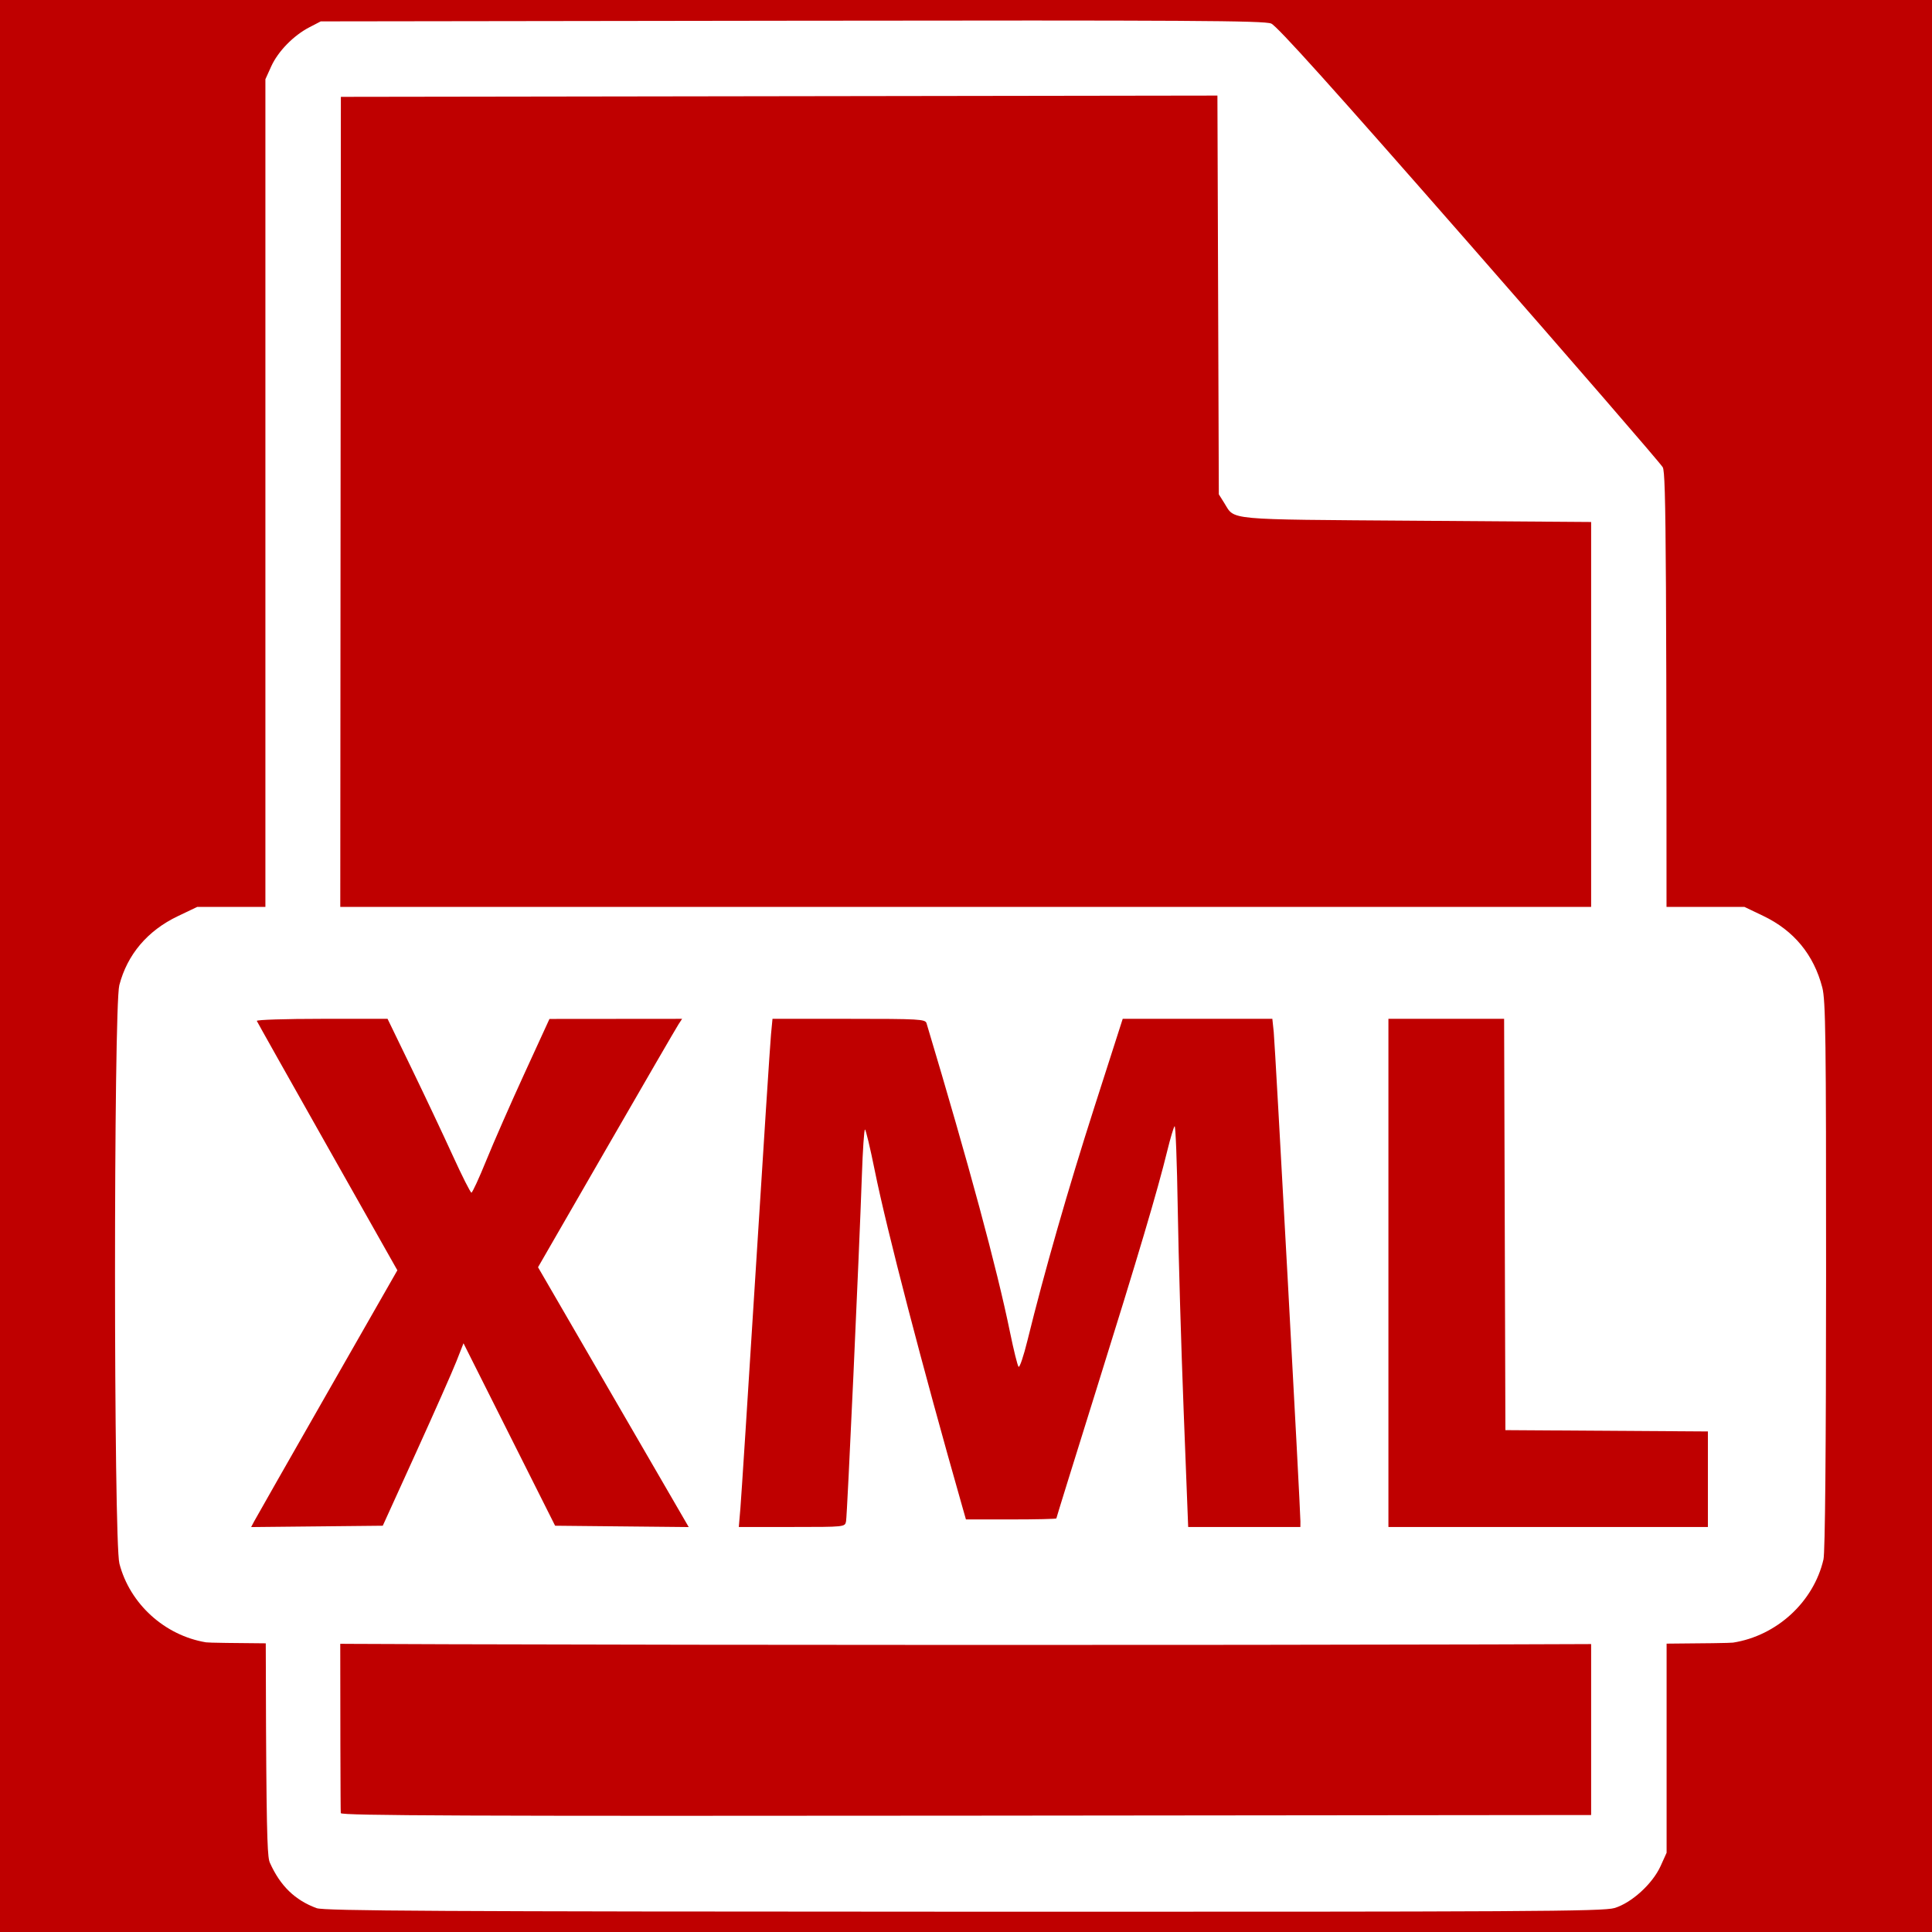
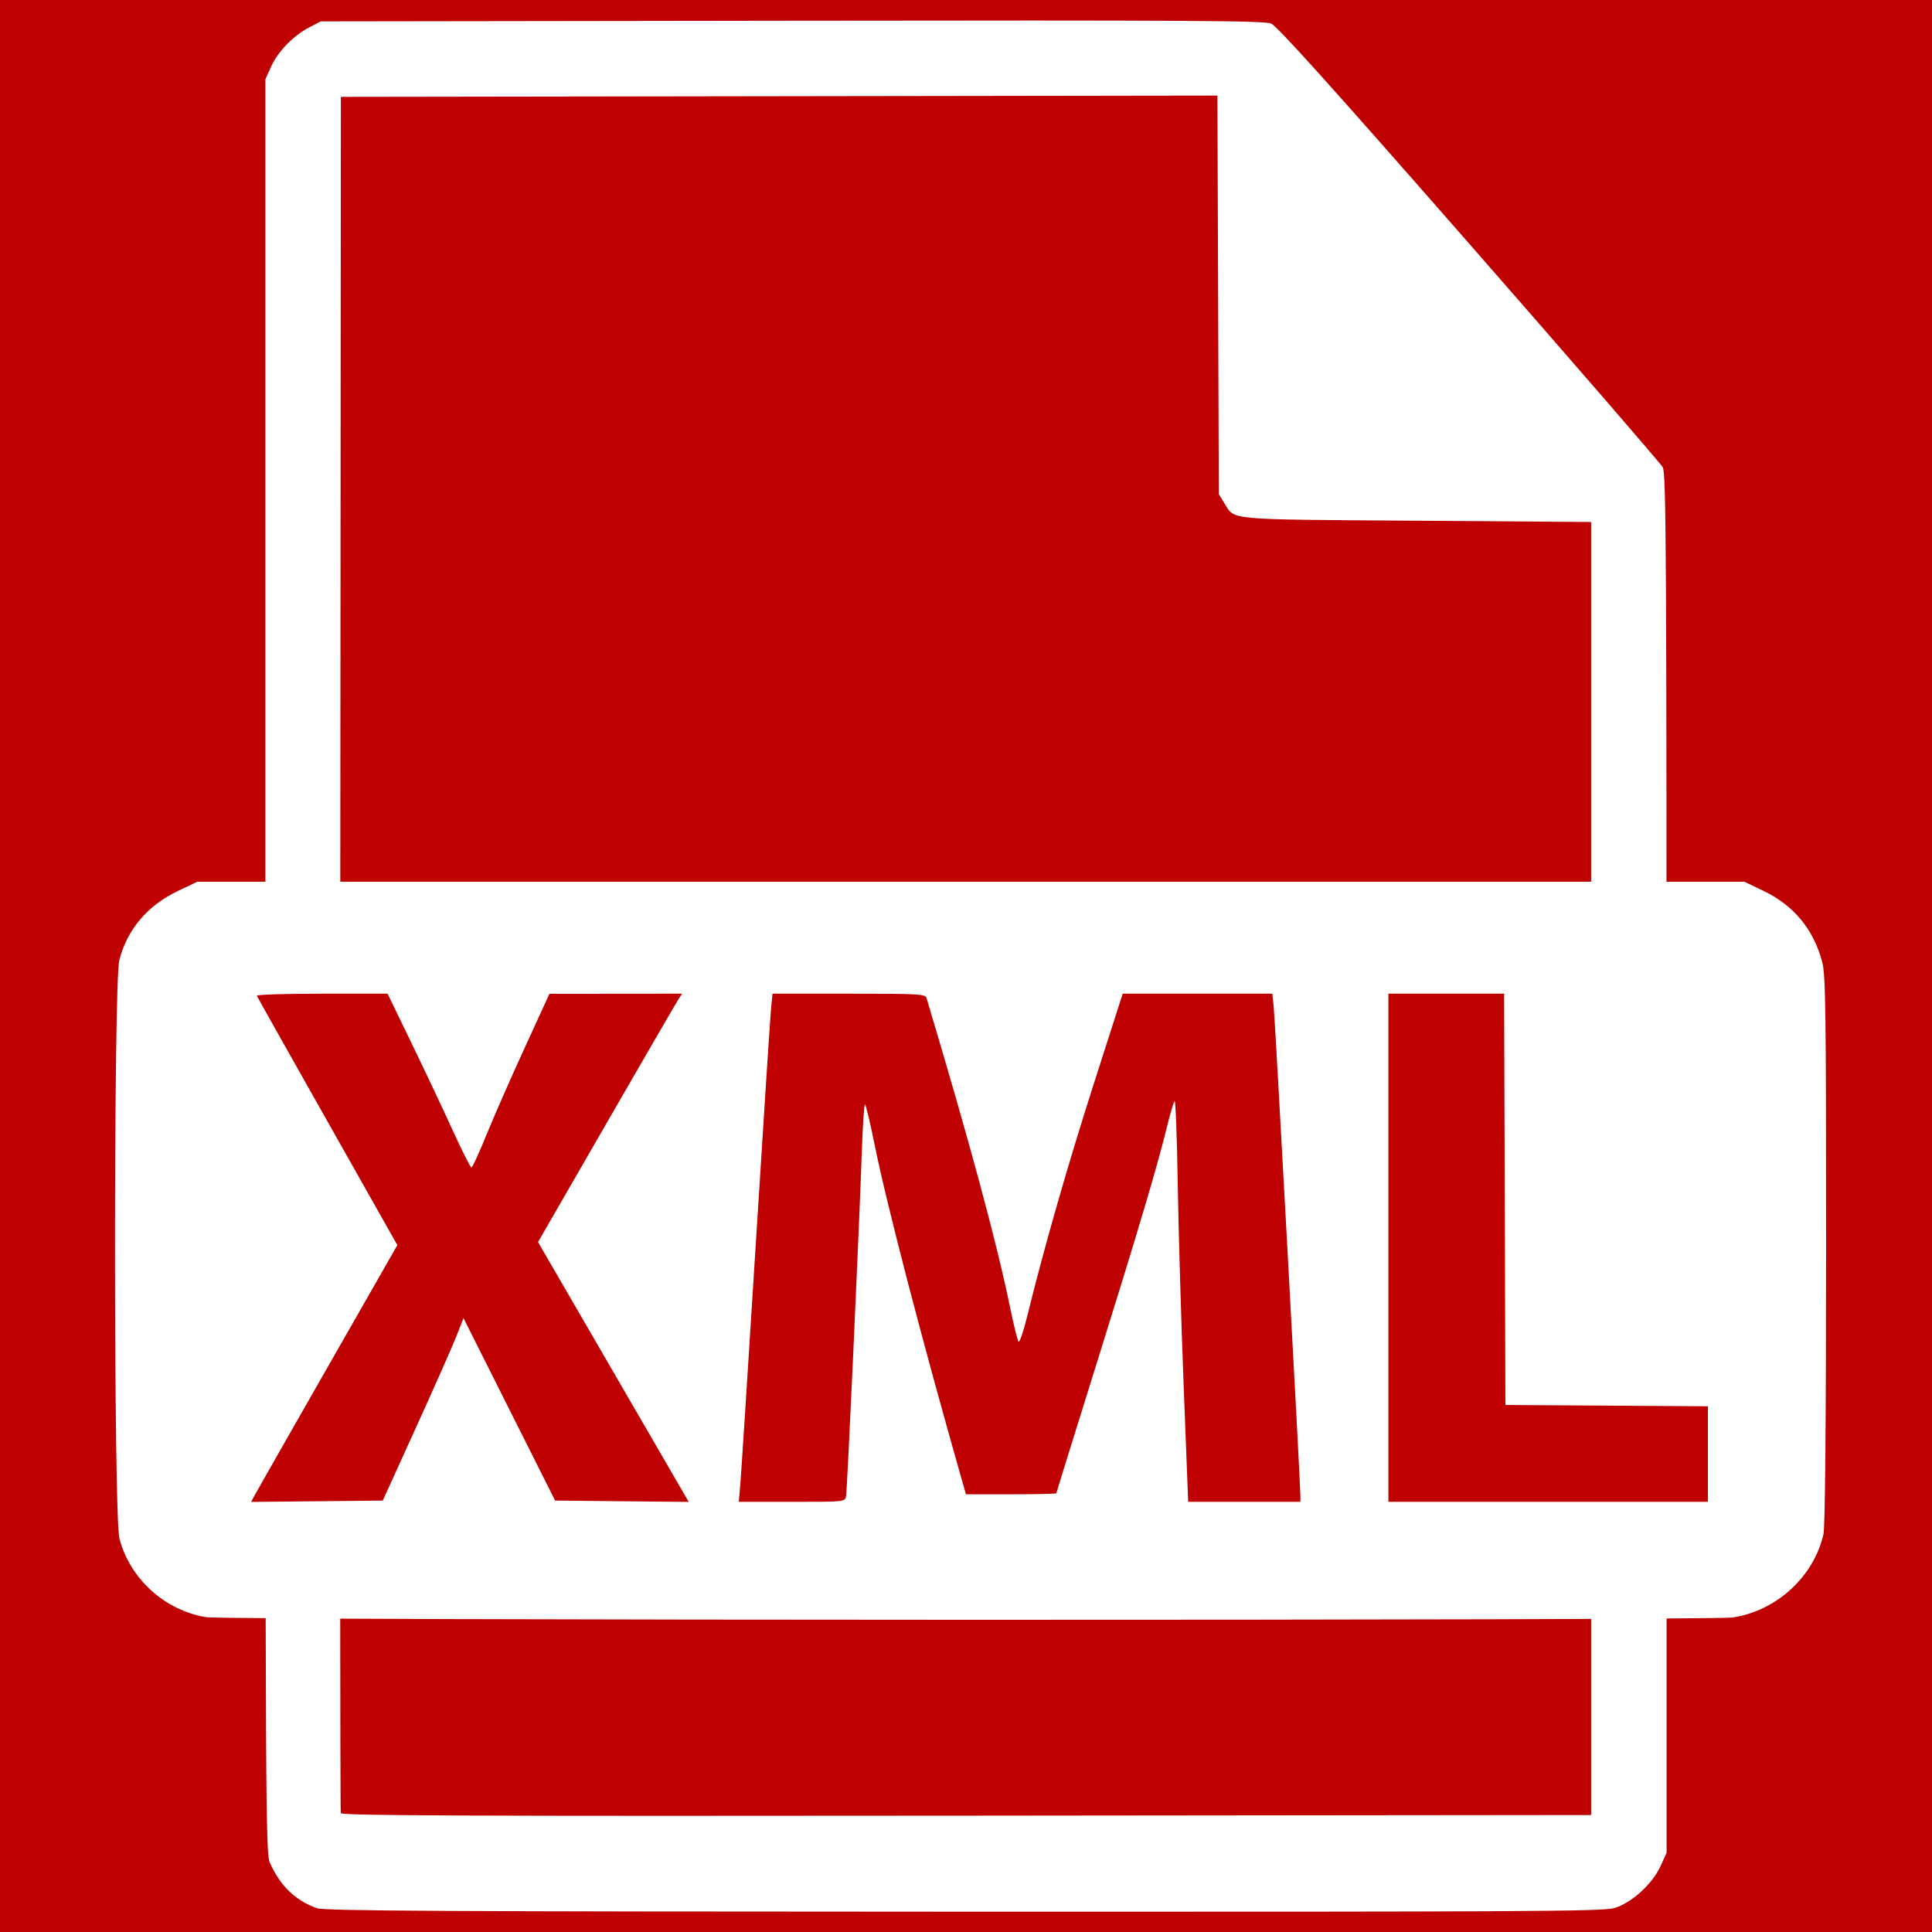
<svg xmlns="http://www.w3.org/2000/svg" lang="en-GB" viewBox="0 0 768 768">
  <defs>
    <style type="text/css">

    rect {
      width: 768px;
      height: 768px;
      fill: rgb(191, 0, 0);
    }

    #document {
      fill: rgb(255, 255, 255);
    }

    #format {
      width: 768px;
      height: 294px;
      fill: rgb(255, 255, 255);
-       transform: translateY(360px);
+       transform: translateY(350px);
    }

    #xml {
      width: 768px;
      height: 294px;
      fill: rgb(191, 0, 0);
-       transform: translateY(360px);
+       transform: translateY(350px);
    }

    </style>
  </defs>
  <rect />
  <path id="document" d="M 125.871,758.524 C 117.263,755.356 111.423,749.69 107.296,740.5 105.579,736.676 105.5,721.022 105.5,384 V 31.5 l 2.308,-5.099 C 110.514,20.423 116.667,14.119 123,10.834 L 127.5,8.5 314.757,8.24 c 157.264,-0.219 187.786,-0.04 190.556,1.118 2.369,0.99 24.548,25.647 78.712,87.506 41.478,47.37 76.103,87.367 76.944,88.882 C 662.333,188.199 662.5,218.399 662.5,462.5 v 274 l -2.382,5.27 c -3.201,7.082 -11.558,14.689 -18.356,16.708 -4.532,1.346 -34.449,1.514 -258.693,1.451 -208.885,-0.058 -254.208,-0.306 -257.198,-1.406 z M 632.5,464.5 v -257 L 563,207 c -76.655,-0.551 -71.998,-0.124 -76.307,-7 L 484.5,196.5 484.221,117.247 483.942,37.994 309.721,38.247 135.5,38.5 135.251,379 c -0.137,187.275 -0.038,341.063 0.219,341.752 0.374,0.999 50.646,1.201 248.749,1 L 632.5,721.5 Z" />
  <path id="format" d="M 81.92,292.858 C 65.454,290.137 51.606,277.552 47.462,261.54 45.161,252.647 45.132,40.446 47.431,31.62 50.609,19.417 58.642,9.944 70.69,4.191 L 78.42,0.5 h 307.5 307.5 l 7.5,3.588 c 12.163,5.818 20.069,15.402 23.467,28.447 1.332,5.115 1.53,20.082 1.508,114.425 -0.016,69.499 -0.388,110.117 -1.035,112.925 -3.887,16.862 -18.541,30.349 -35.94,33.08 -8.346,1.31 -599.054,1.205 -607,-0.107 z" />
  <path id="xml" d="M 81.92,292.858 m 83.481,-75.479 c 7.283,-16.017 14.503,-32.336 16.045,-36.265 l 2.803,-7.144 18.208,36.265 18.208,36.265 26.557,0.266 26.557,0.266 -29.952,-51.644 -29.952,-51.644 27.166,-47.122 C 255.982,70.705 268.869,48.487 269.678,47.25 L 271.15,45 244.785,45.023 218.42,45.046 208.472,66.735 c -5.472,11.929 -12.291,27.462 -15.154,34.516 -2.863,7.055 -5.526,12.832 -5.917,12.84 -0.391,0.007 -3.747,-6.648 -7.458,-14.789 C 176.233,91.161 168.891,75.612 163.628,64.75 L 154.058,45 H 127.906 c -14.384,0 -26.002,0.372 -25.819,0.826 0.183,0.454 12.829,22.945 28.102,49.98 l 27.768,49.154 -27.866,48.77 c -15.326,26.824 -28.404,49.79 -29.063,51.037 l -1.197,2.267 26.164,-0.267 L 152.159,246.5 Z M 336.32,244.75 c 0.465,-2.386 5.236,-106.672 6.291,-137.5 0.343,-10.037 0.896,-18.25 1.228,-18.25 0.332,0 2.078,7.314 3.881,16.253 4.728,23.443 18.942,78.036 34.759,133.497 l 1.497,5.25 h 17.972 c 9.885,0 17.972,-0.184 17.972,-0.409 0,-0.225 7.227,-23.512 16.061,-51.75 16.495,-52.728 24.172,-78.577 28.019,-94.341 1.208,-4.95 2.521,-9.364 2.917,-9.809 0.396,-0.445 0.964,14.405 1.262,33 0.298,18.595 1.351,54.621 2.341,80.059 L 472.319,247 H 494.619 516.92 l 0.015,-2.25 C 516.963,240.429 506.877,55.455 506.329,50.25 L 505.776,45 h -29.741 -29.741 l -11.262,35.091 c -10.457,32.584 -19.881,65.446 -26.592,92.728 -1.531,6.225 -3.125,10.95 -3.542,10.5 C 404.482,182.868 402.941,176.65 401.476,169.5 396.248,143.999 385.283,103.417 368.309,46.75 367.825,45.133 365.473,45 337.432,45 h -30.353 l -0.597,6.25 c -0.328,3.438 -3.063,45.625 -6.076,93.75 -3.013,48.125 -5.758,90.763 -6.1,94.75 l -0.621,7.25 h 21.098 c 21.083,0 21.099,-0.002 21.537,-2.25 z M 678.92,228.011 V 209.023 L 638.67,208.761 598.42,208.5 598.164,126.75 597.908,45 H 574.914 551.92 v 101 101 h 63.5 63.5 z" />
</svg>
